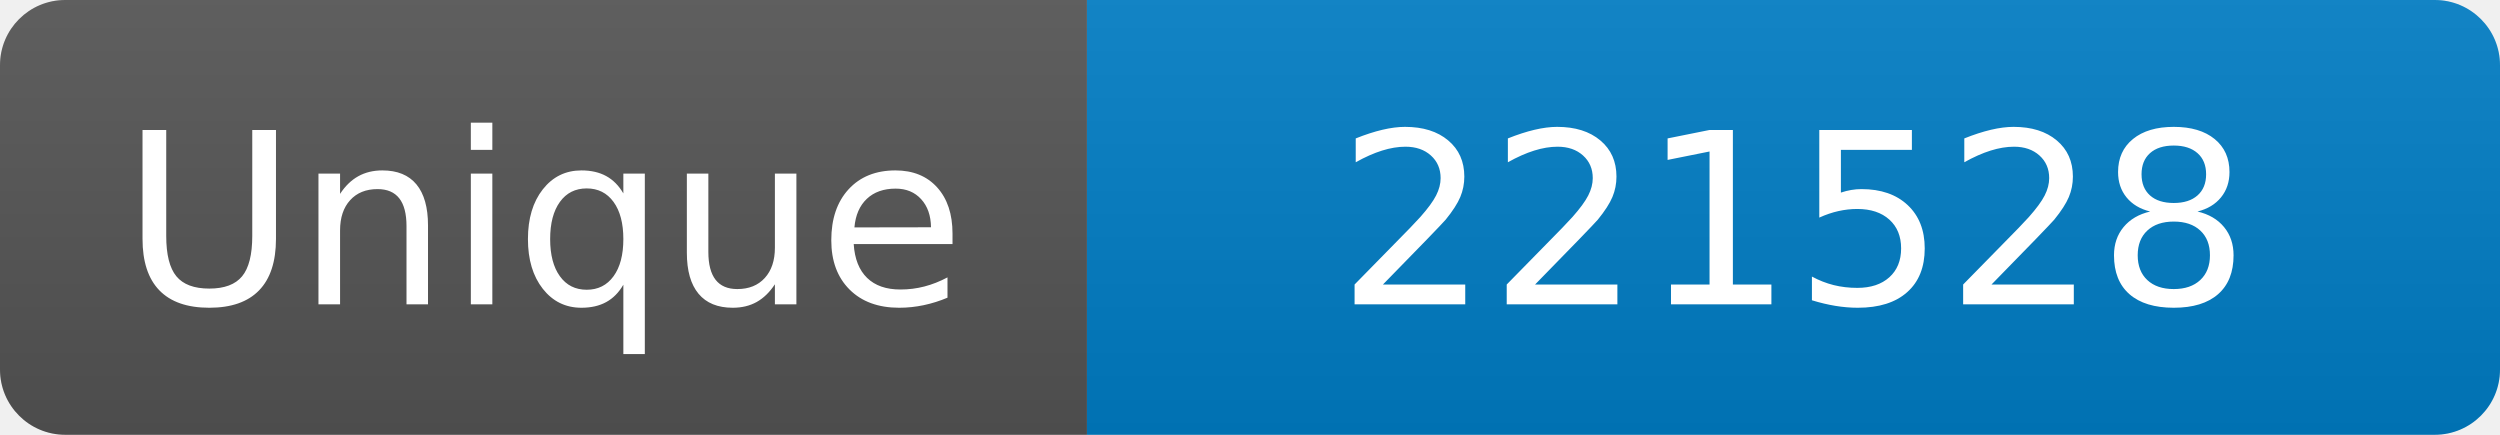
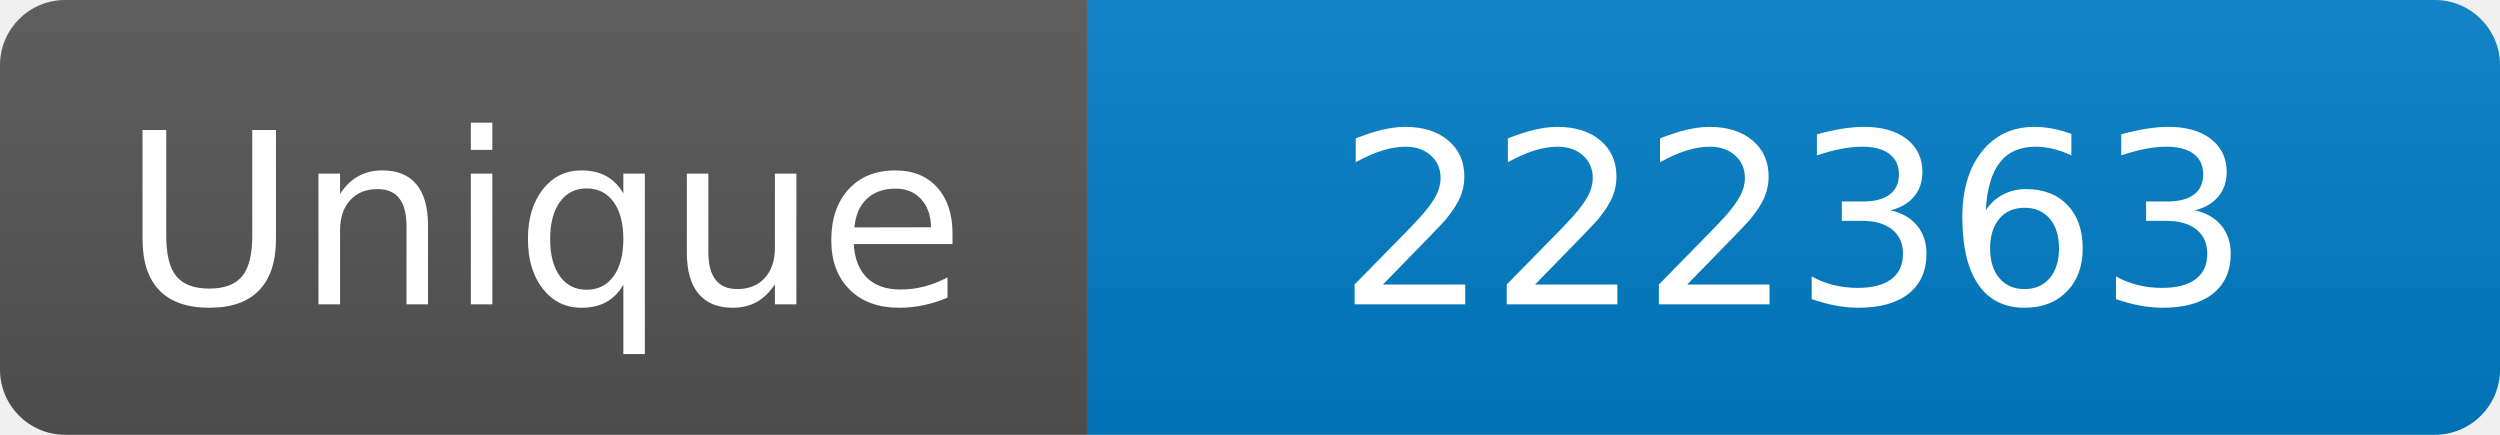
<svg xmlns="http://www.w3.org/2000/svg" width="115" height="20" role="img" aria-label="Maintained?: yes">
  <linearGradient id="s" x2="0" y2="100%">
    <stop offset="0" stop-color="#bbb" stop-opacity=".1" />
    <stop offset="1" stop-opacity=".1" />
  </linearGradient>
  <clipPath id="r">
    <rect width="115" height="20" rx="3" fill="#fff" />
  </clipPath>
  <g clip-path="url(#r)">
    <rect width="50" height="20" fill="#555" />
    <rect x="50" width="160" height="20" fill="#007ec6" />
    <rect width="115" height="20" fill="url(#s)" />
  </g>
  <g fill="#fff" text-anchor="middle" font-family="Verdana,Geneva,DejaVu Sans,sans-serif" font-size="110">
    <text x="250" y="140" transform="scale(.1)" fill="#fff">Unique</text>
-     <text x="825" y="140" transform="scale(.1)" fill="#fff">221528</text>
+     <text x="825" y="140" transform="scale(.1)" fill="#fff">222363</text>
  </g>
</svg>
